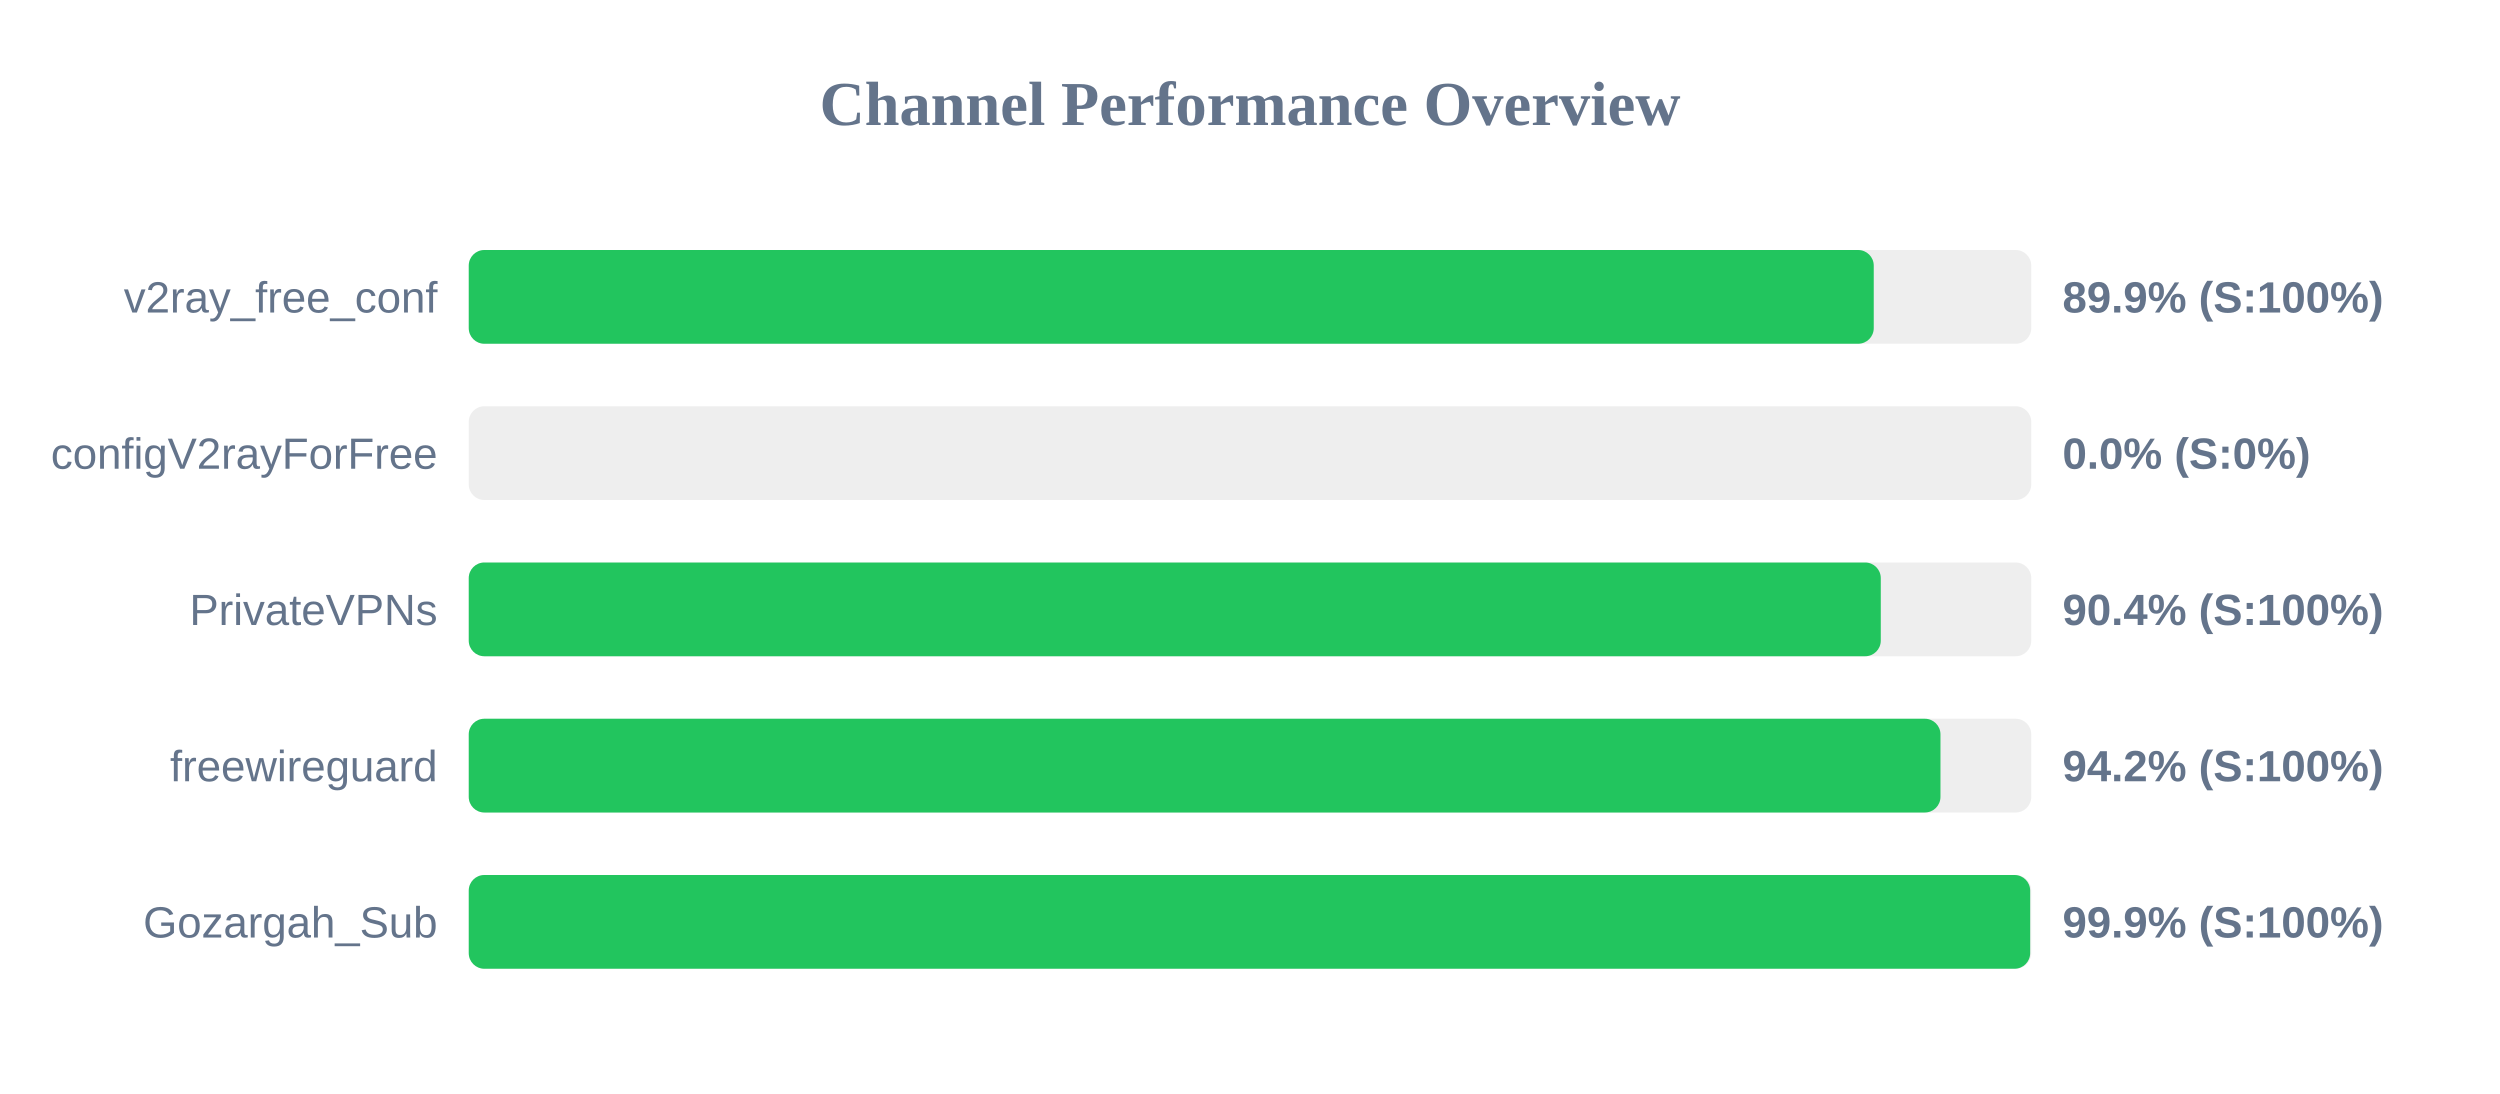
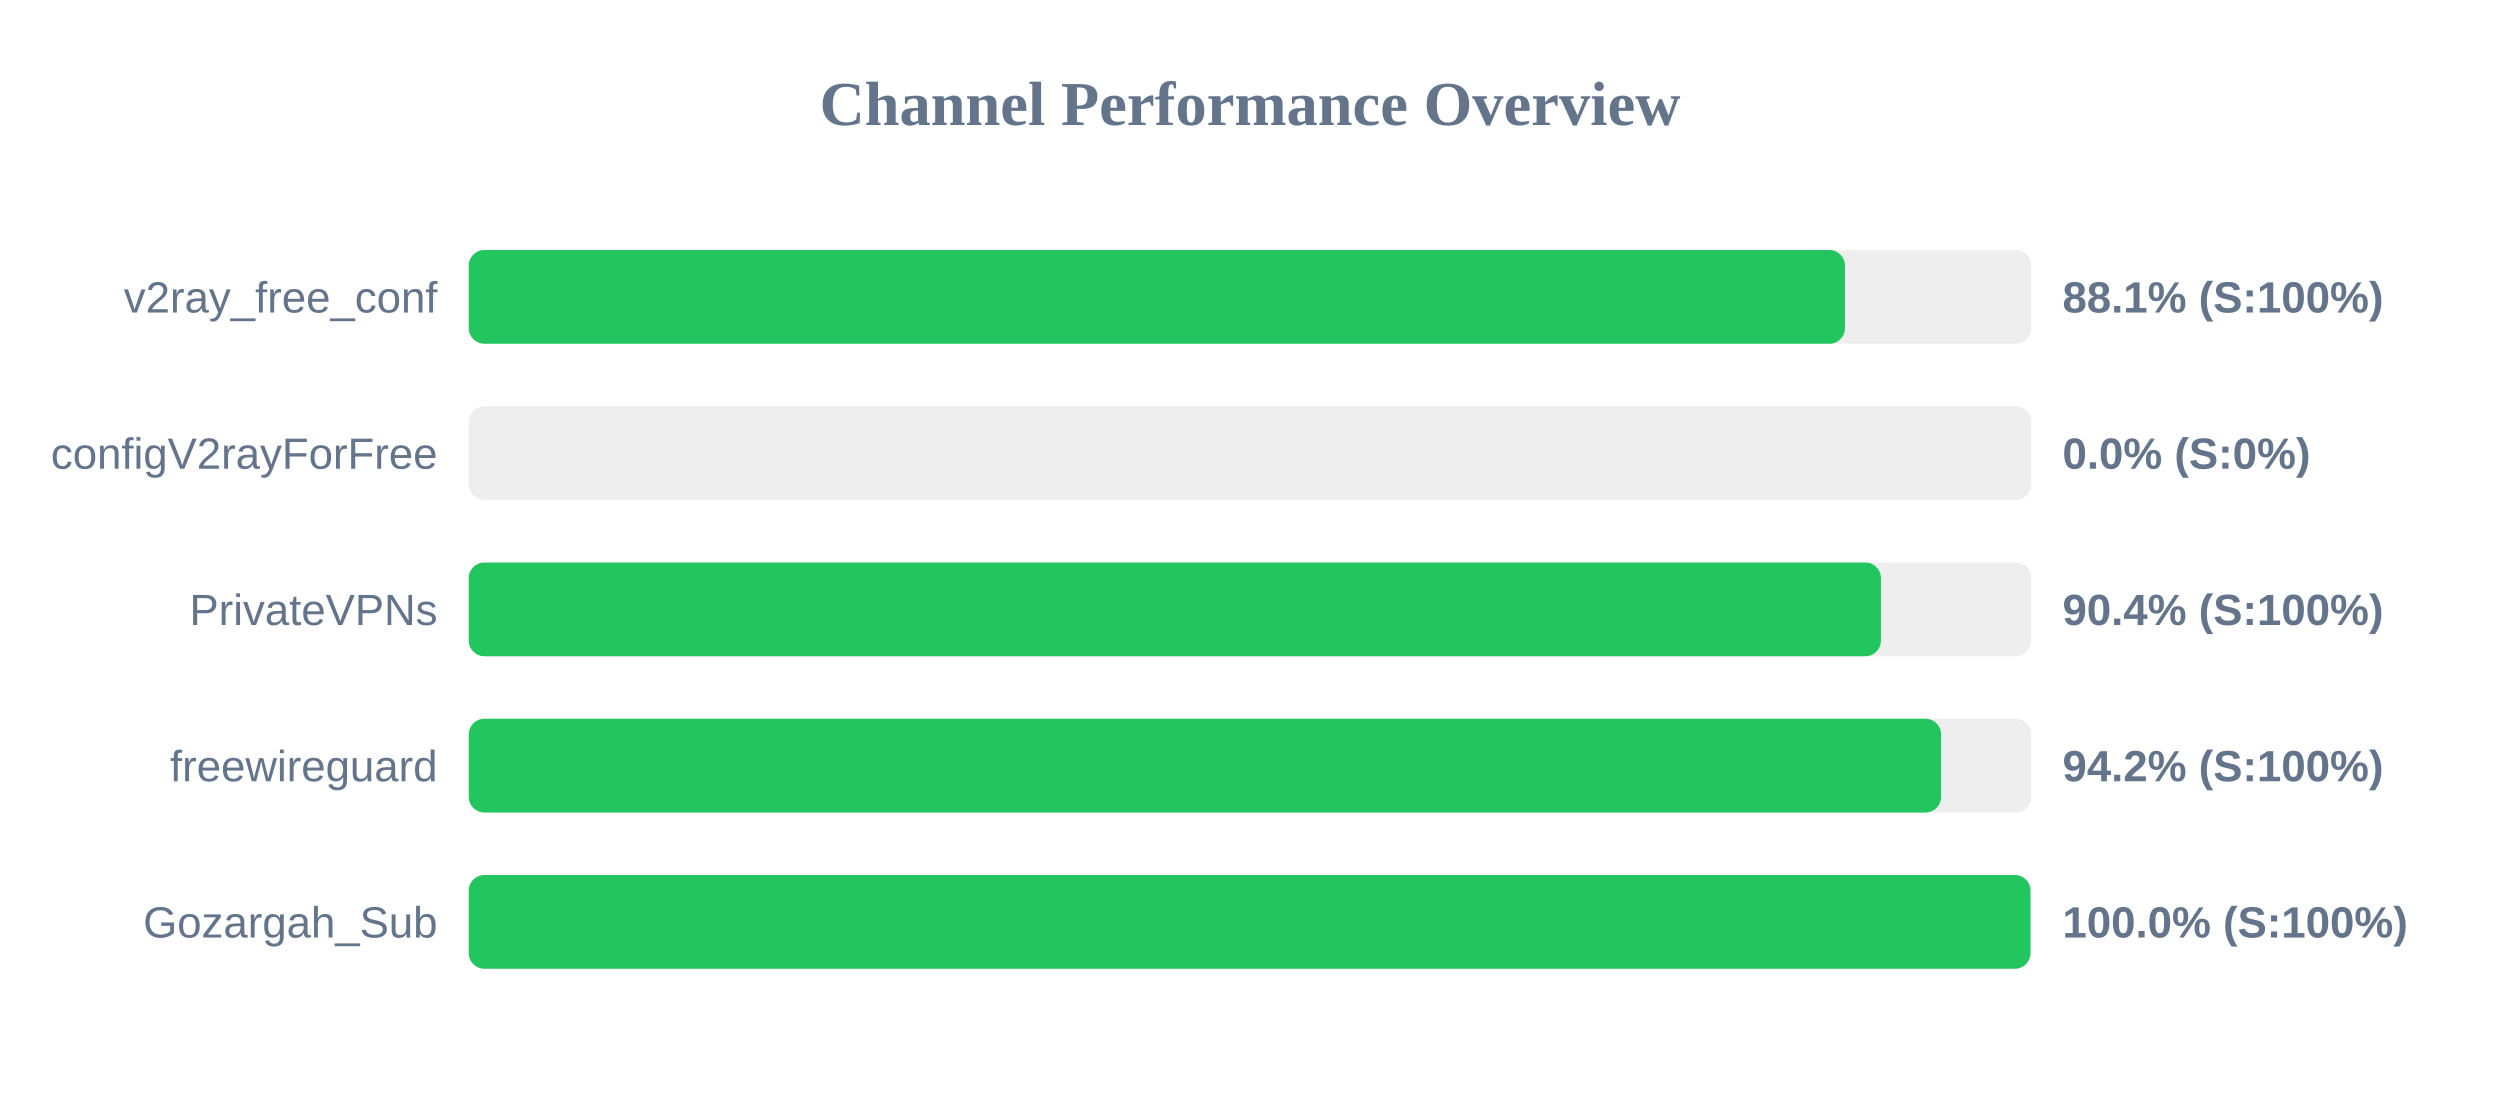
<svg xmlns="http://www.w3.org/2000/svg" width="800" height="350" version="1.1">
  <style>
        .row { font: 14px Arial; fill: #64748b; }
        .score { font: bold 14px Arial; fill: #64748b; }
    </style>
  <text x="400" y="40" text-anchor="middle" font-size="20px" font-weight="bold" fill="#64748b">Channel Performance Overview</text>
  <rect x="150" y="80" width="500" height="30" fill="#eee" rx="5" />
-   <rect x="150" y="80" width="449.6" height="30" fill="#22c55e" rx="5" />
+   <rect x="150" y="80" width="440.4" height="30" fill="#22c55e" rx="5" />
  <text x="140" y="100" text-anchor="end" class="row">v2ray_free_conf</text>
-   <text x="660" y="100" text-anchor="start" class="score">89.9% (S:100%)</text>
+   <text x="660" y="100" text-anchor="start" class="score">88.1% (S:100%)</text>
  <rect x="150" y="130" width="500" height="30" fill="#eee" rx="5" />
  <rect x="150" y="130" width="0.0" height="30" fill="#ef4444" rx="5" />
  <text x="140" y="150" text-anchor="end" class="row">configV2rayForFree</text>
  <text x="660" y="150" text-anchor="start" class="score">0.0% (S:0%)</text>
  <rect x="150" y="180" width="500" height="30" fill="#eee" rx="5" />
-   <rect x="150" y="180" width="451.85" height="30" fill="#22c55e" rx="5" />
+   <rect x="150" y="180" width="451.9" height="30" fill="#22c55e" rx="5" />
  <text x="140" y="200" text-anchor="end" class="row">PrivateVPNs</text>
  <text x="660" y="200" text-anchor="start" class="score">90.4% (S:100%)</text>
  <rect x="150" y="230" width="500" height="30" fill="#eee" rx="5" />
-   <rect x="150" y="230" width="470.95" height="30" fill="#22c55e" rx="5" />
+   <rect x="150" y="230" width="471.15" height="30" fill="#22c55e" rx="5" />
  <text x="140" y="250" text-anchor="end" class="row">freewireguard</text>
  <text x="660" y="250" text-anchor="start" class="score">94.2% (S:100%)</text>
  <rect x="150" y="280" width="500" height="30" fill="#eee" rx="5" />
-   <rect x="150" y="280" width="499.65" height="30" fill="#22c55e" rx="5" />
+   <rect x="150" y="280" width="499.75" height="30" fill="#22c55e" rx="5" />
  <text x="140" y="300" text-anchor="end" class="row">Gozargah_Sub</text>
-   <text x="660" y="300" text-anchor="start" class="score">99.9% (S:100%)</text>
+   <text x="660" y="300" text-anchor="start" class="score">100.0% (S:100%)</text>
</svg>
